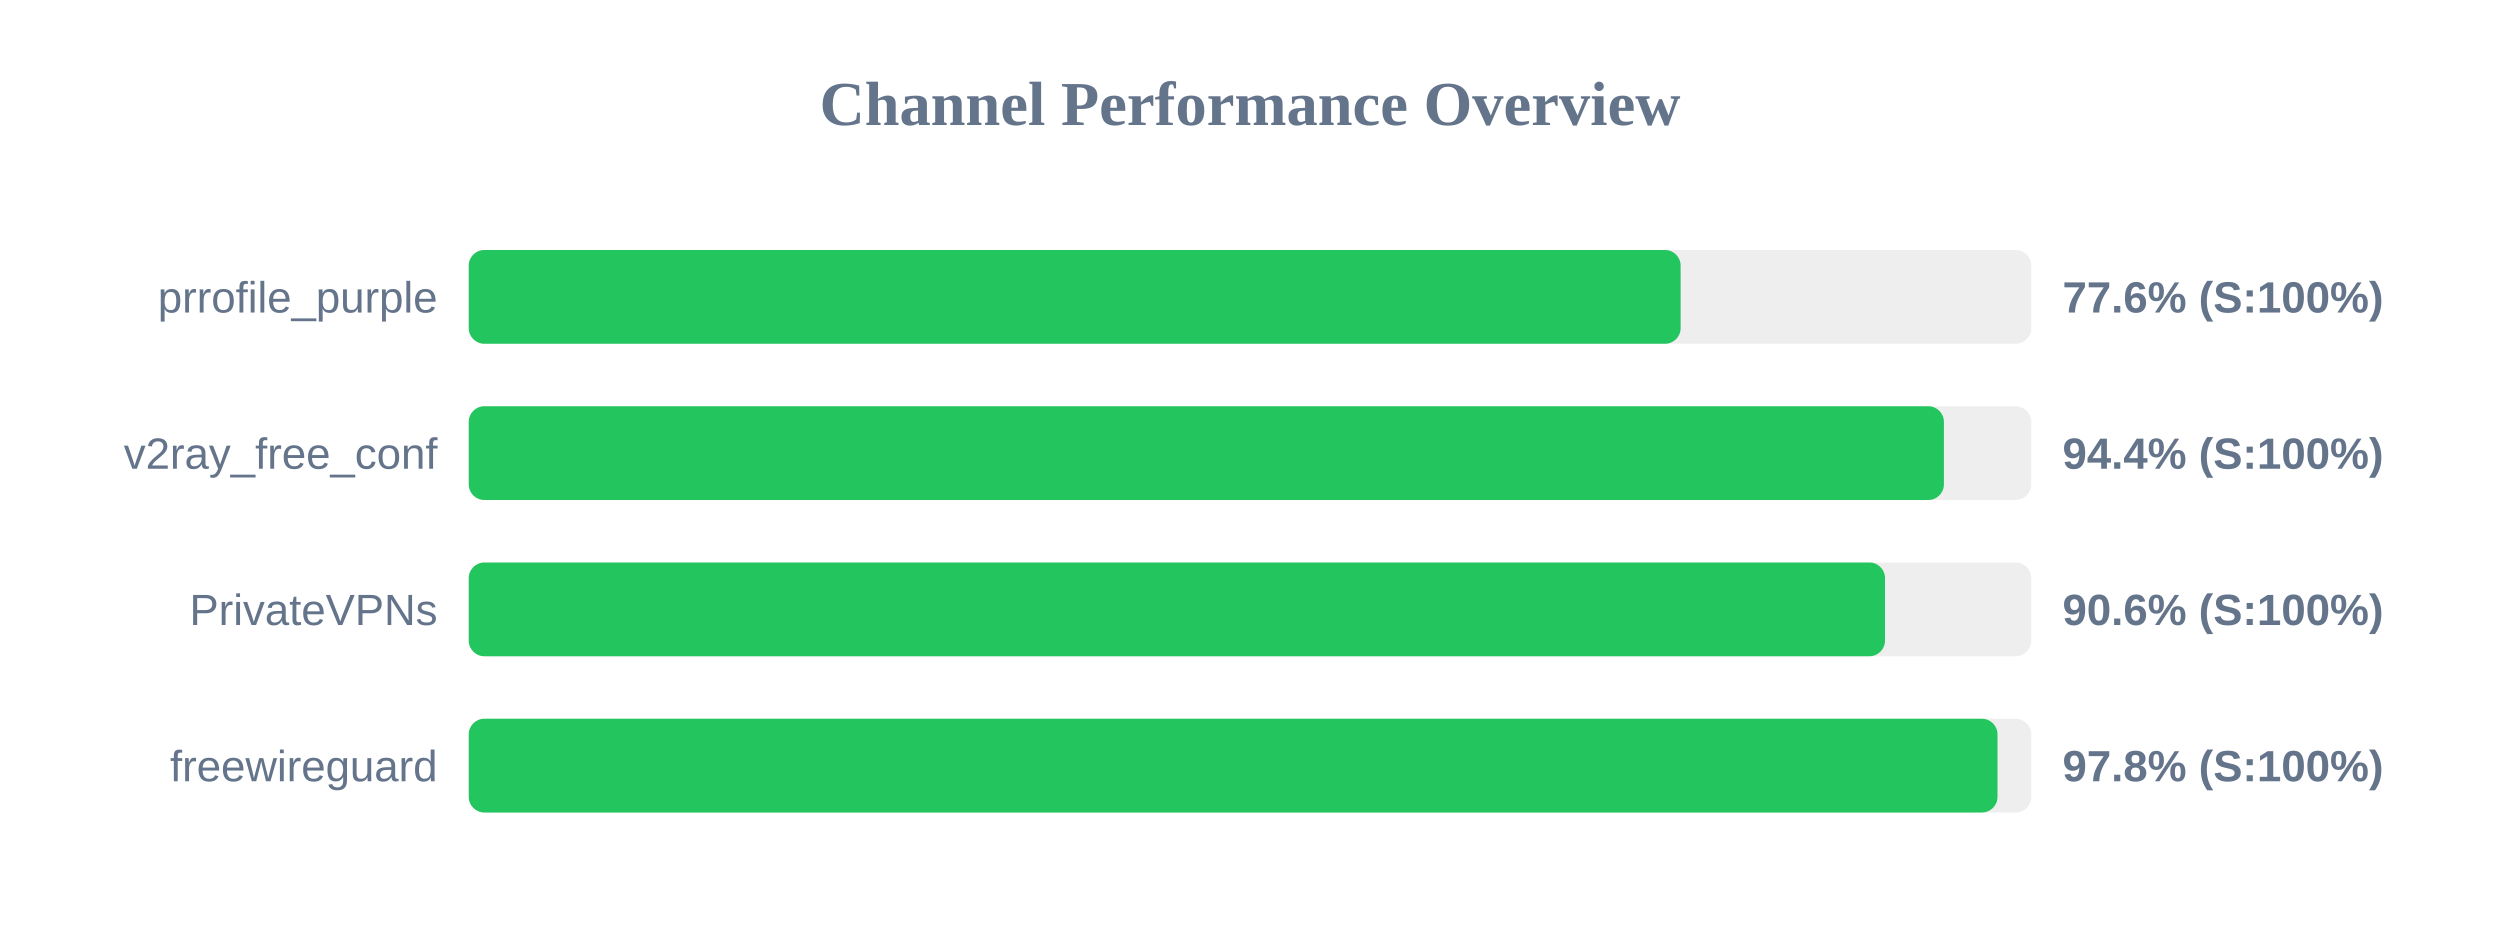
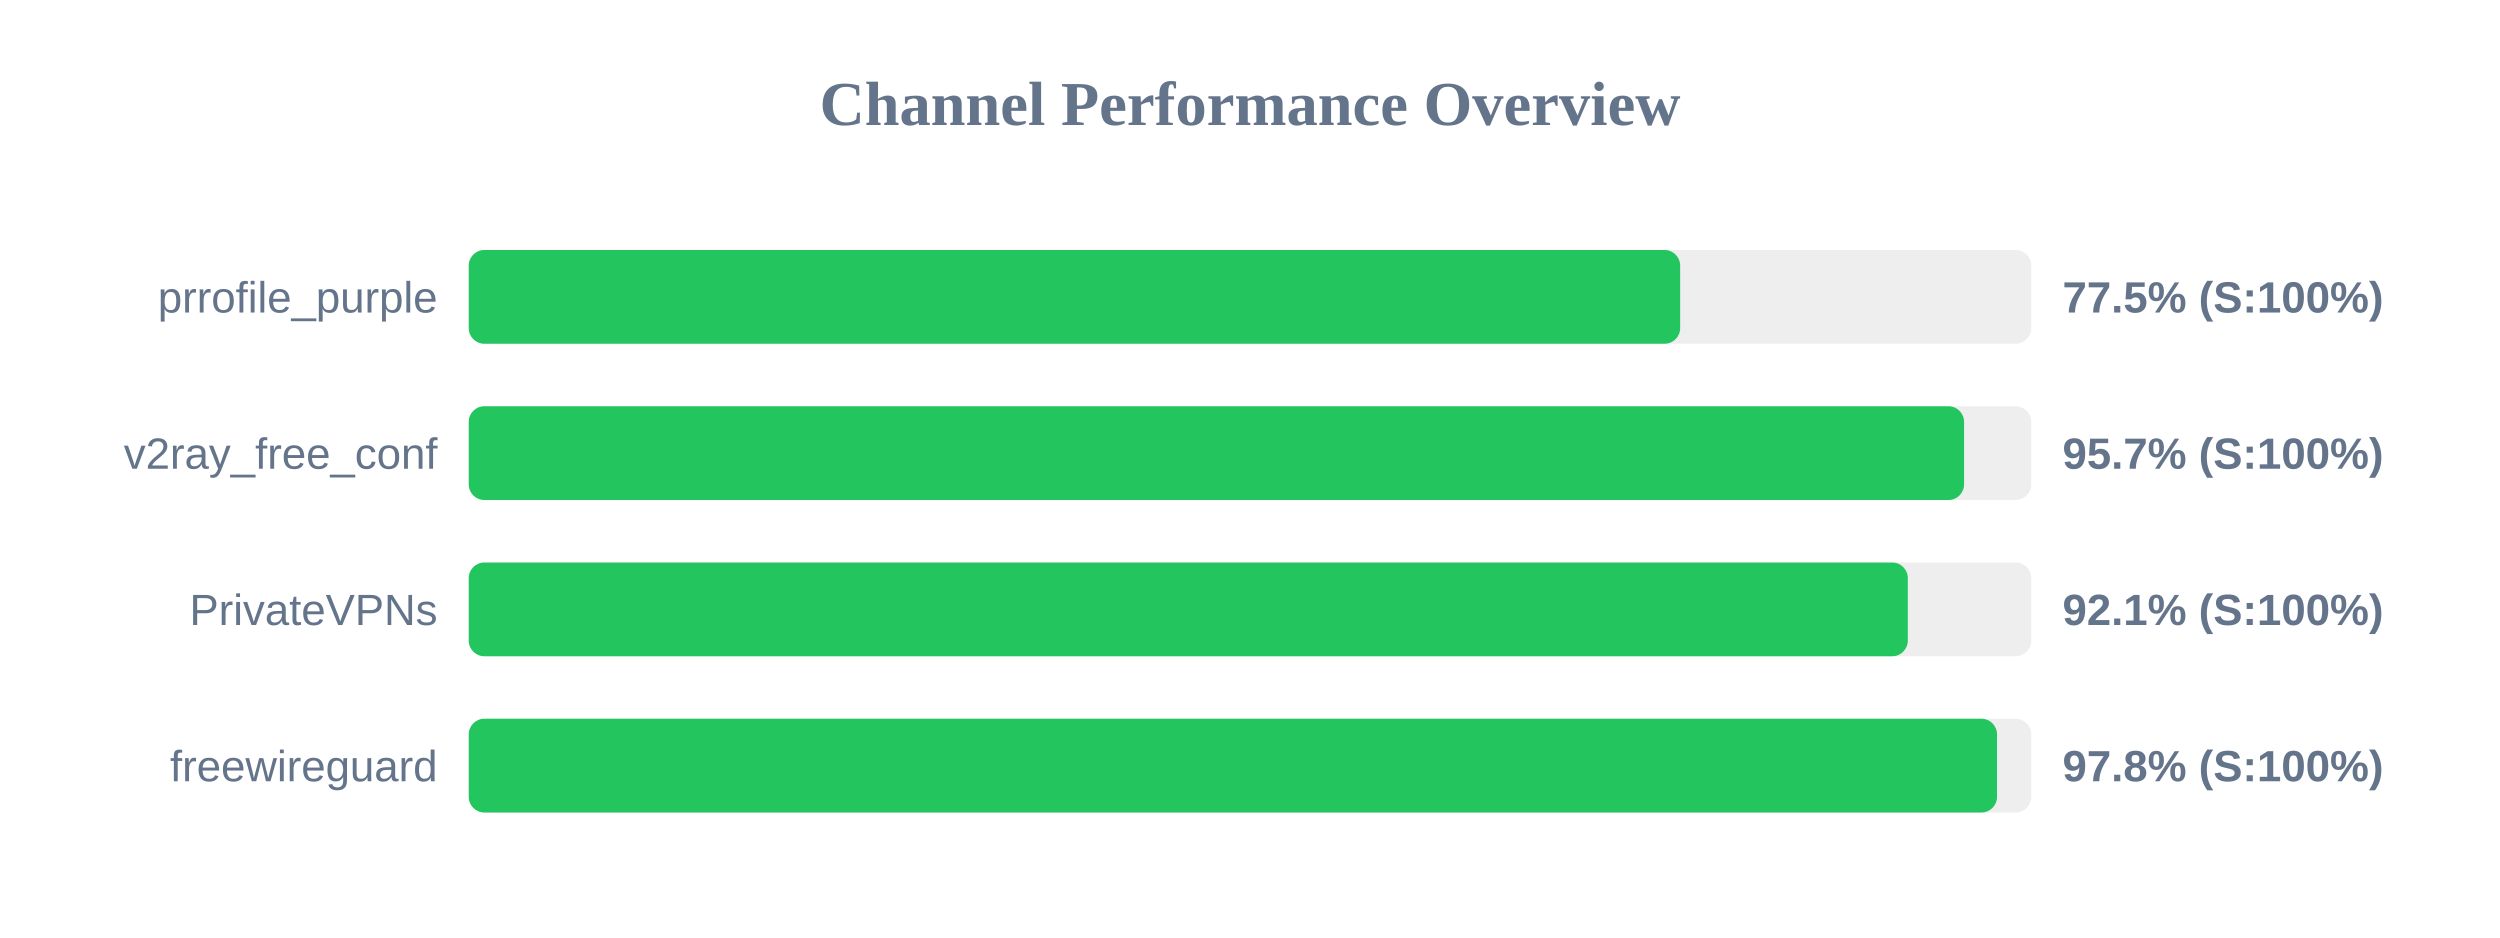
<svg xmlns="http://www.w3.org/2000/svg" width="800" height="300" version="1.1">
  <style>
        .row { font: 14px Arial; fill: #64748b; }
        .score { font: bold 14px Arial; fill: #64748b; }
    </style>
  <text x="400" y="40" text-anchor="middle" font-size="20px" font-weight="bold" fill="#64748b">Channel Performance Overview</text>
  <rect x="150" y="80" width="500" height="30" fill="#eee" rx="5" />
-   <rect x="150" y="80" width="387.8" height="30" fill="#22c55e" rx="5" />
+   <rect x="150" y="80" width="387.65" height="30" fill="#22c55e" rx="5" />
  <text x="140" y="100" text-anchor="end" class="row">prrofile_purple</text>
-   <text x="660" y="100" text-anchor="start" class="score">77.6% (S:100%)</text>
+   <text x="660" y="100" text-anchor="start" class="score">77.5% (S:100%)</text>
  <rect x="150" y="130" width="500" height="30" fill="#eee" rx="5" />
-   <rect x="150" y="130" width="472.05" height="30" fill="#22c55e" rx="5" />
+   <rect x="150" y="130" width="478.5" height="30" fill="#22c55e" rx="5" />
  <text x="140" y="150" text-anchor="end" class="row">v2ray_free_conf</text>
-   <text x="660" y="150" text-anchor="start" class="score">94.4% (S:100%)</text>
+   <text x="660" y="150" text-anchor="start" class="score">95.7% (S:100%)</text>
  <rect x="150" y="180" width="500" height="30" fill="#eee" rx="5" />
-   <rect x="150" y="180" width="453.2" height="30" fill="#22c55e" rx="5" />
+   <rect x="150" y="180" width="460.5" height="30" fill="#22c55e" rx="5" />
  <text x="140" y="200" text-anchor="end" class="row">PrivateVPNs</text>
-   <text x="660" y="200" text-anchor="start" class="score">90.6% (S:100%)</text>
+   <text x="660" y="200" text-anchor="start" class="score">92.1% (S:100%)</text>
  <rect x="150" y="230" width="500" height="30" fill="#eee" rx="5" />
-   <rect x="150" y="230" width="489.2" height="30" fill="#22c55e" rx="5" />
+   <rect x="150" y="230" width="489.05" height="30" fill="#22c55e" rx="5" />
  <text x="140" y="250" text-anchor="end" class="row">freewireguard</text>
  <text x="660" y="250" text-anchor="start" class="score">97.8% (S:100%)</text>
</svg>
